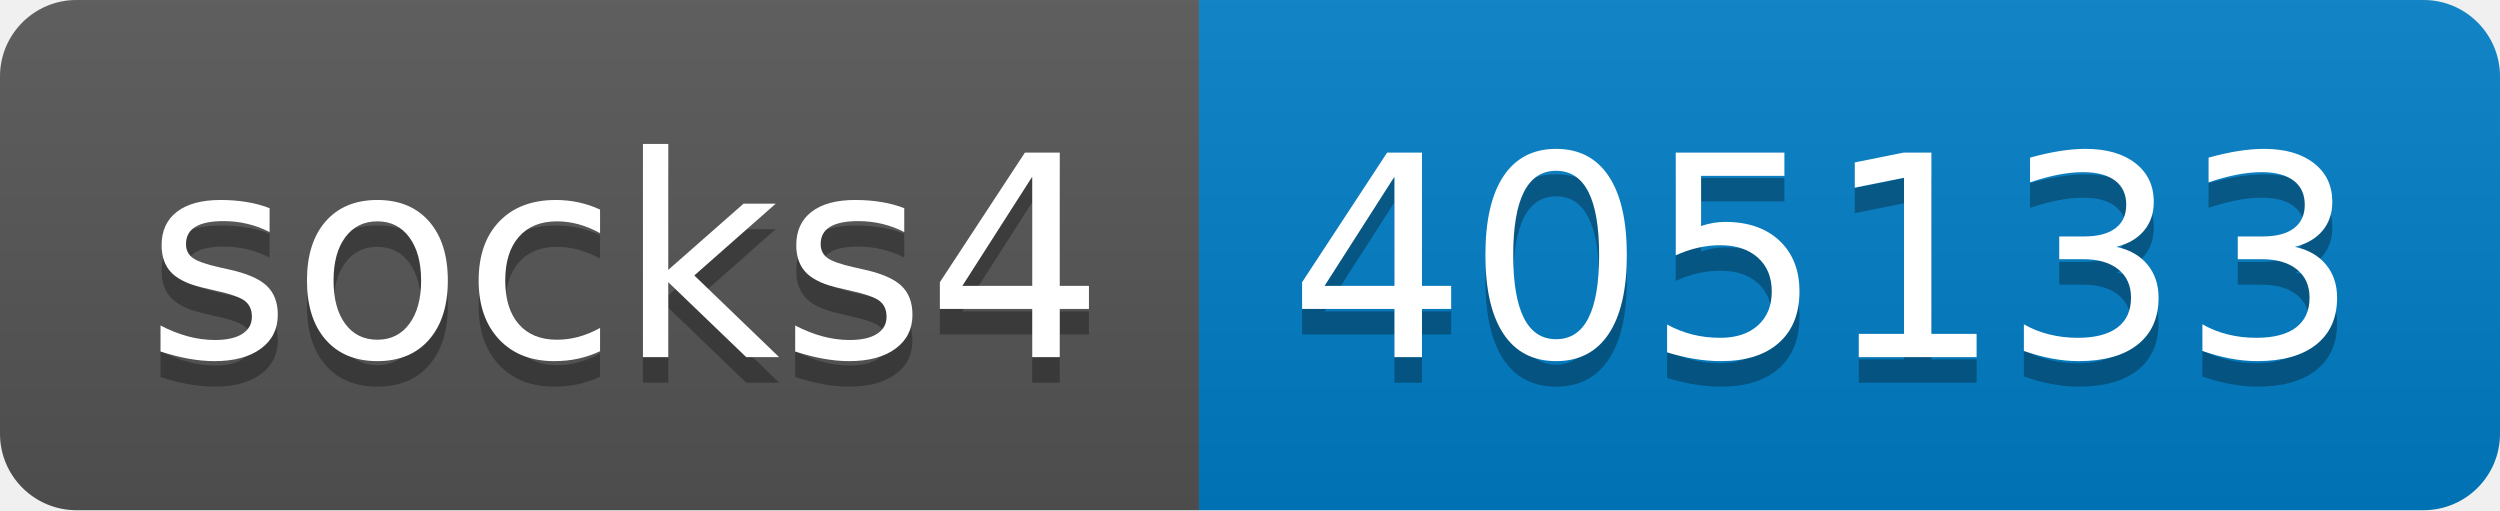
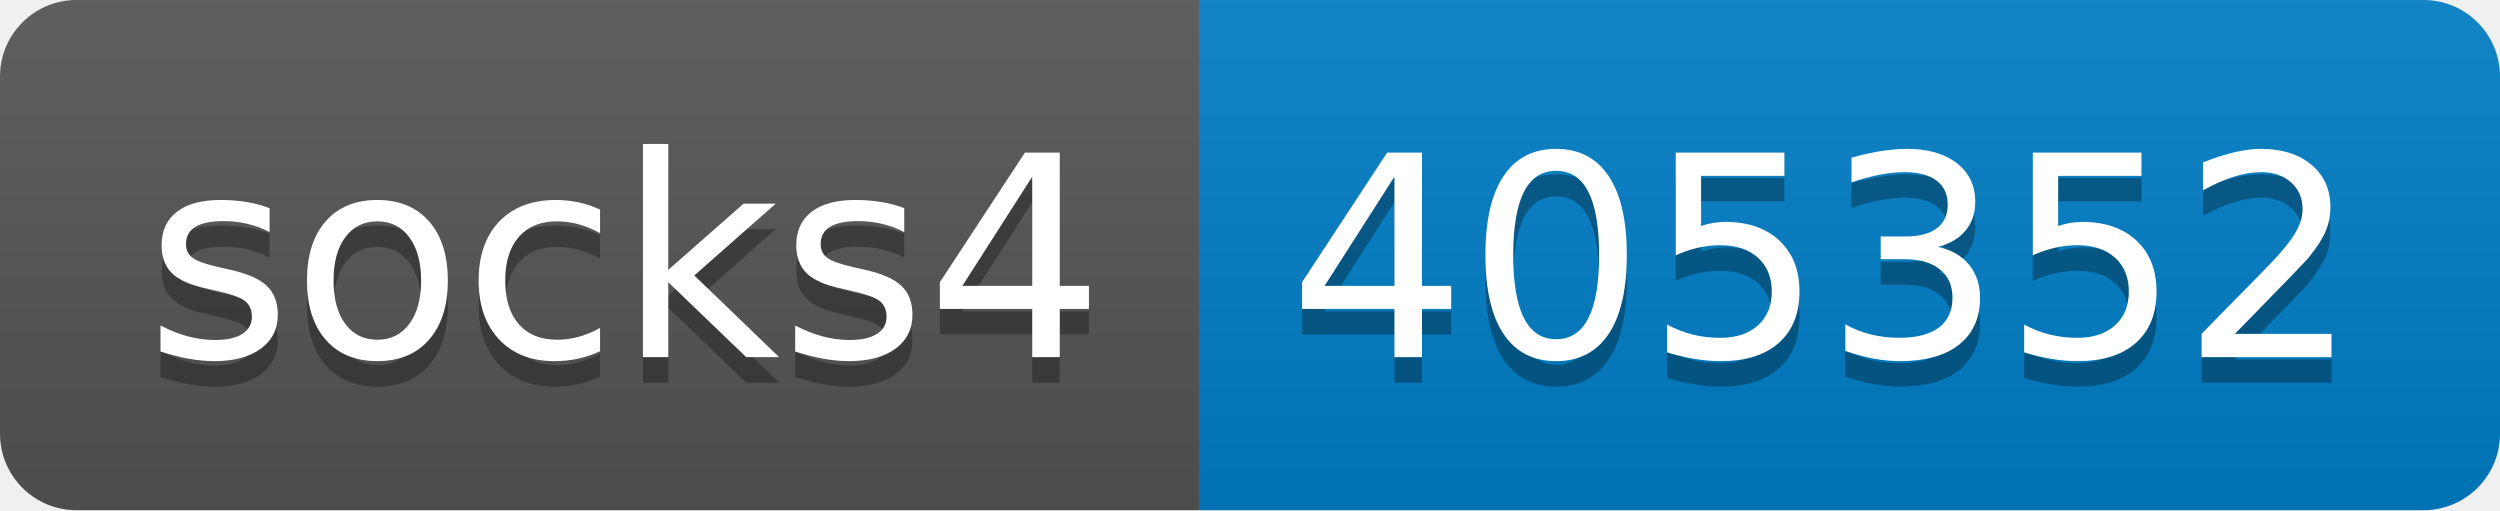
- <svg xmlns="http://www.w3.org/2000/svg" width="98" height="20" role="img" aria-label="socks4: 405133">
+ <svg xmlns="http://www.w3.org/2000/svg" width="98" height="20" role="img" aria-label="socks4: 405352">
  <linearGradient id="s" x2="0" y2="100%">
    <stop offset="0" stop-color="#bbb" stop-opacity=".1" />
    <stop offset="1" stop-opacity=".1" />
  </linearGradient>
  <clipPath id="r">
    <rect width="98" height="20" rx="3" fill="#fff" />
  </clipPath>
  <g clip-path="url(#r)">
    <rect width="47" height="20" fill="#555" />
    <rect x="47" width="51" height="20" fill="#007ec6" />
    <rect width="98" height="20" fill="url(#s)" />
  </g>
  <g fill="#fff" text-anchor="middle" font-family="Verdana,Geneva,DejaVu Sans,sans-serif" text-rendering="geometricPrecision" font-size="110">
    <text aria-hidden="true" x="245" y="150" fill="#010101" fill-opacity=".3" transform="scale(.1)" textLength="370">socks4</text>
    <text x="245" y="140" transform="scale(.1)" fill="#fff" textLength="370">socks4</text>
-     <text aria-hidden="true" x="715" y="150" fill="#010101" fill-opacity=".3" transform="scale(.1)" textLength="410">405133</text>
-     <text x="715" y="140" transform="scale(.1)" fill="#fff" textLength="410">405133</text>
+     <text aria-hidden="true" x="715" y="150" fill="#010101" fill-opacity=".3" transform="scale(.1)" textLength="410">405352</text>
+     <text x="715" y="140" transform="scale(.1)" fill="#fff" textLength="410">405352</text>
  </g>
</svg>
